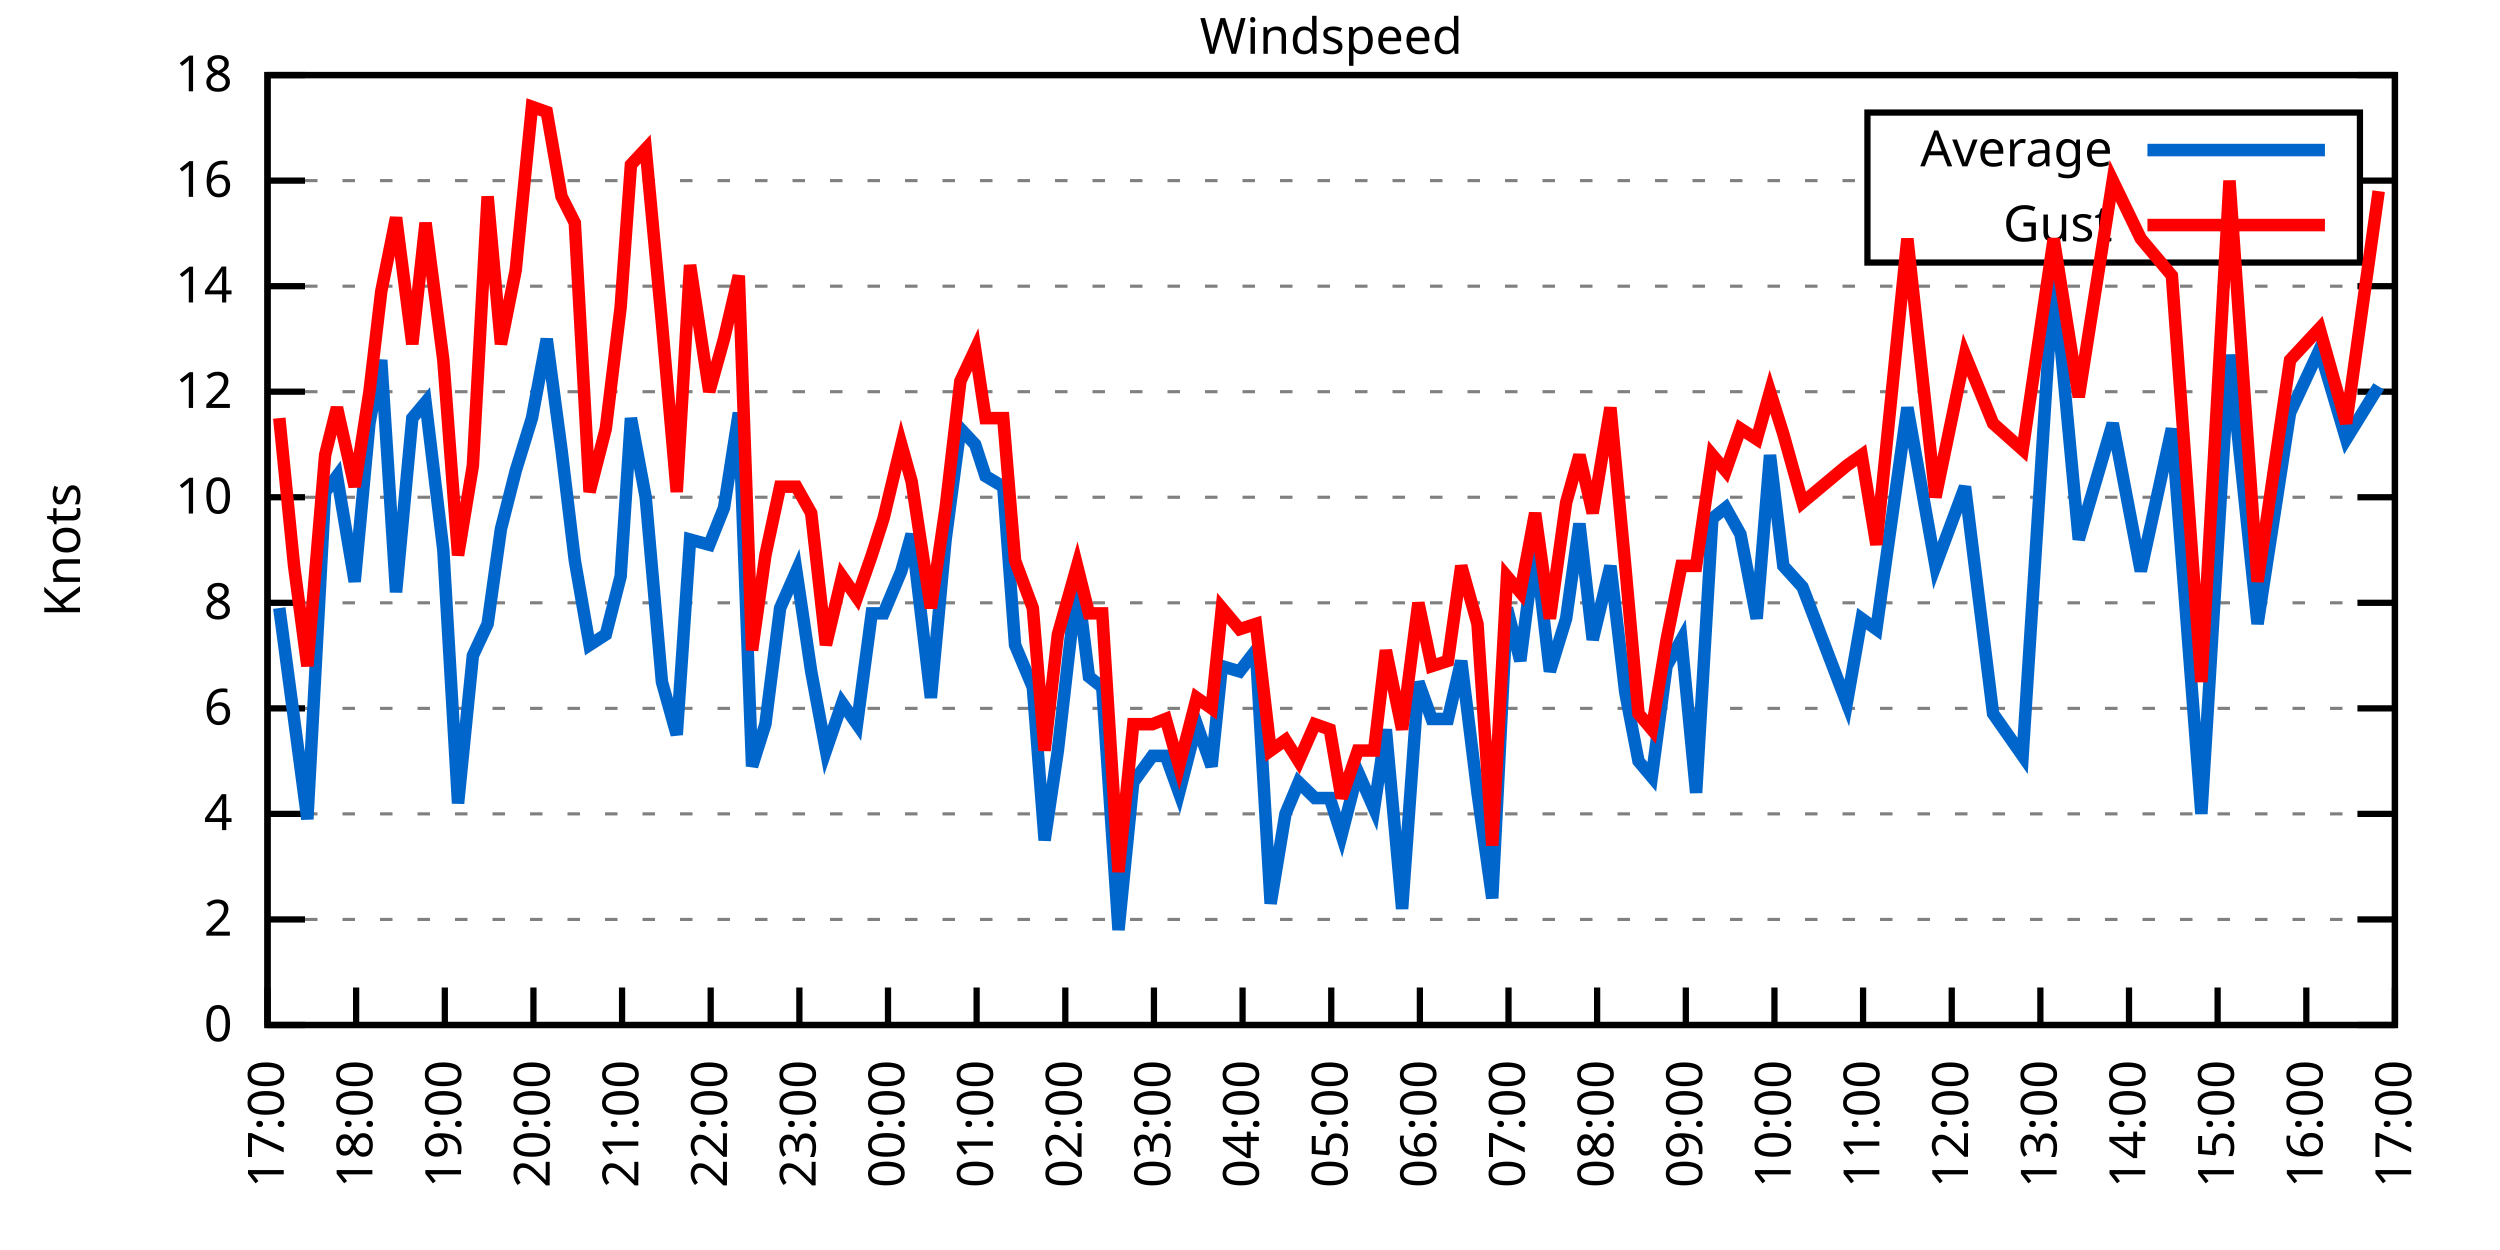
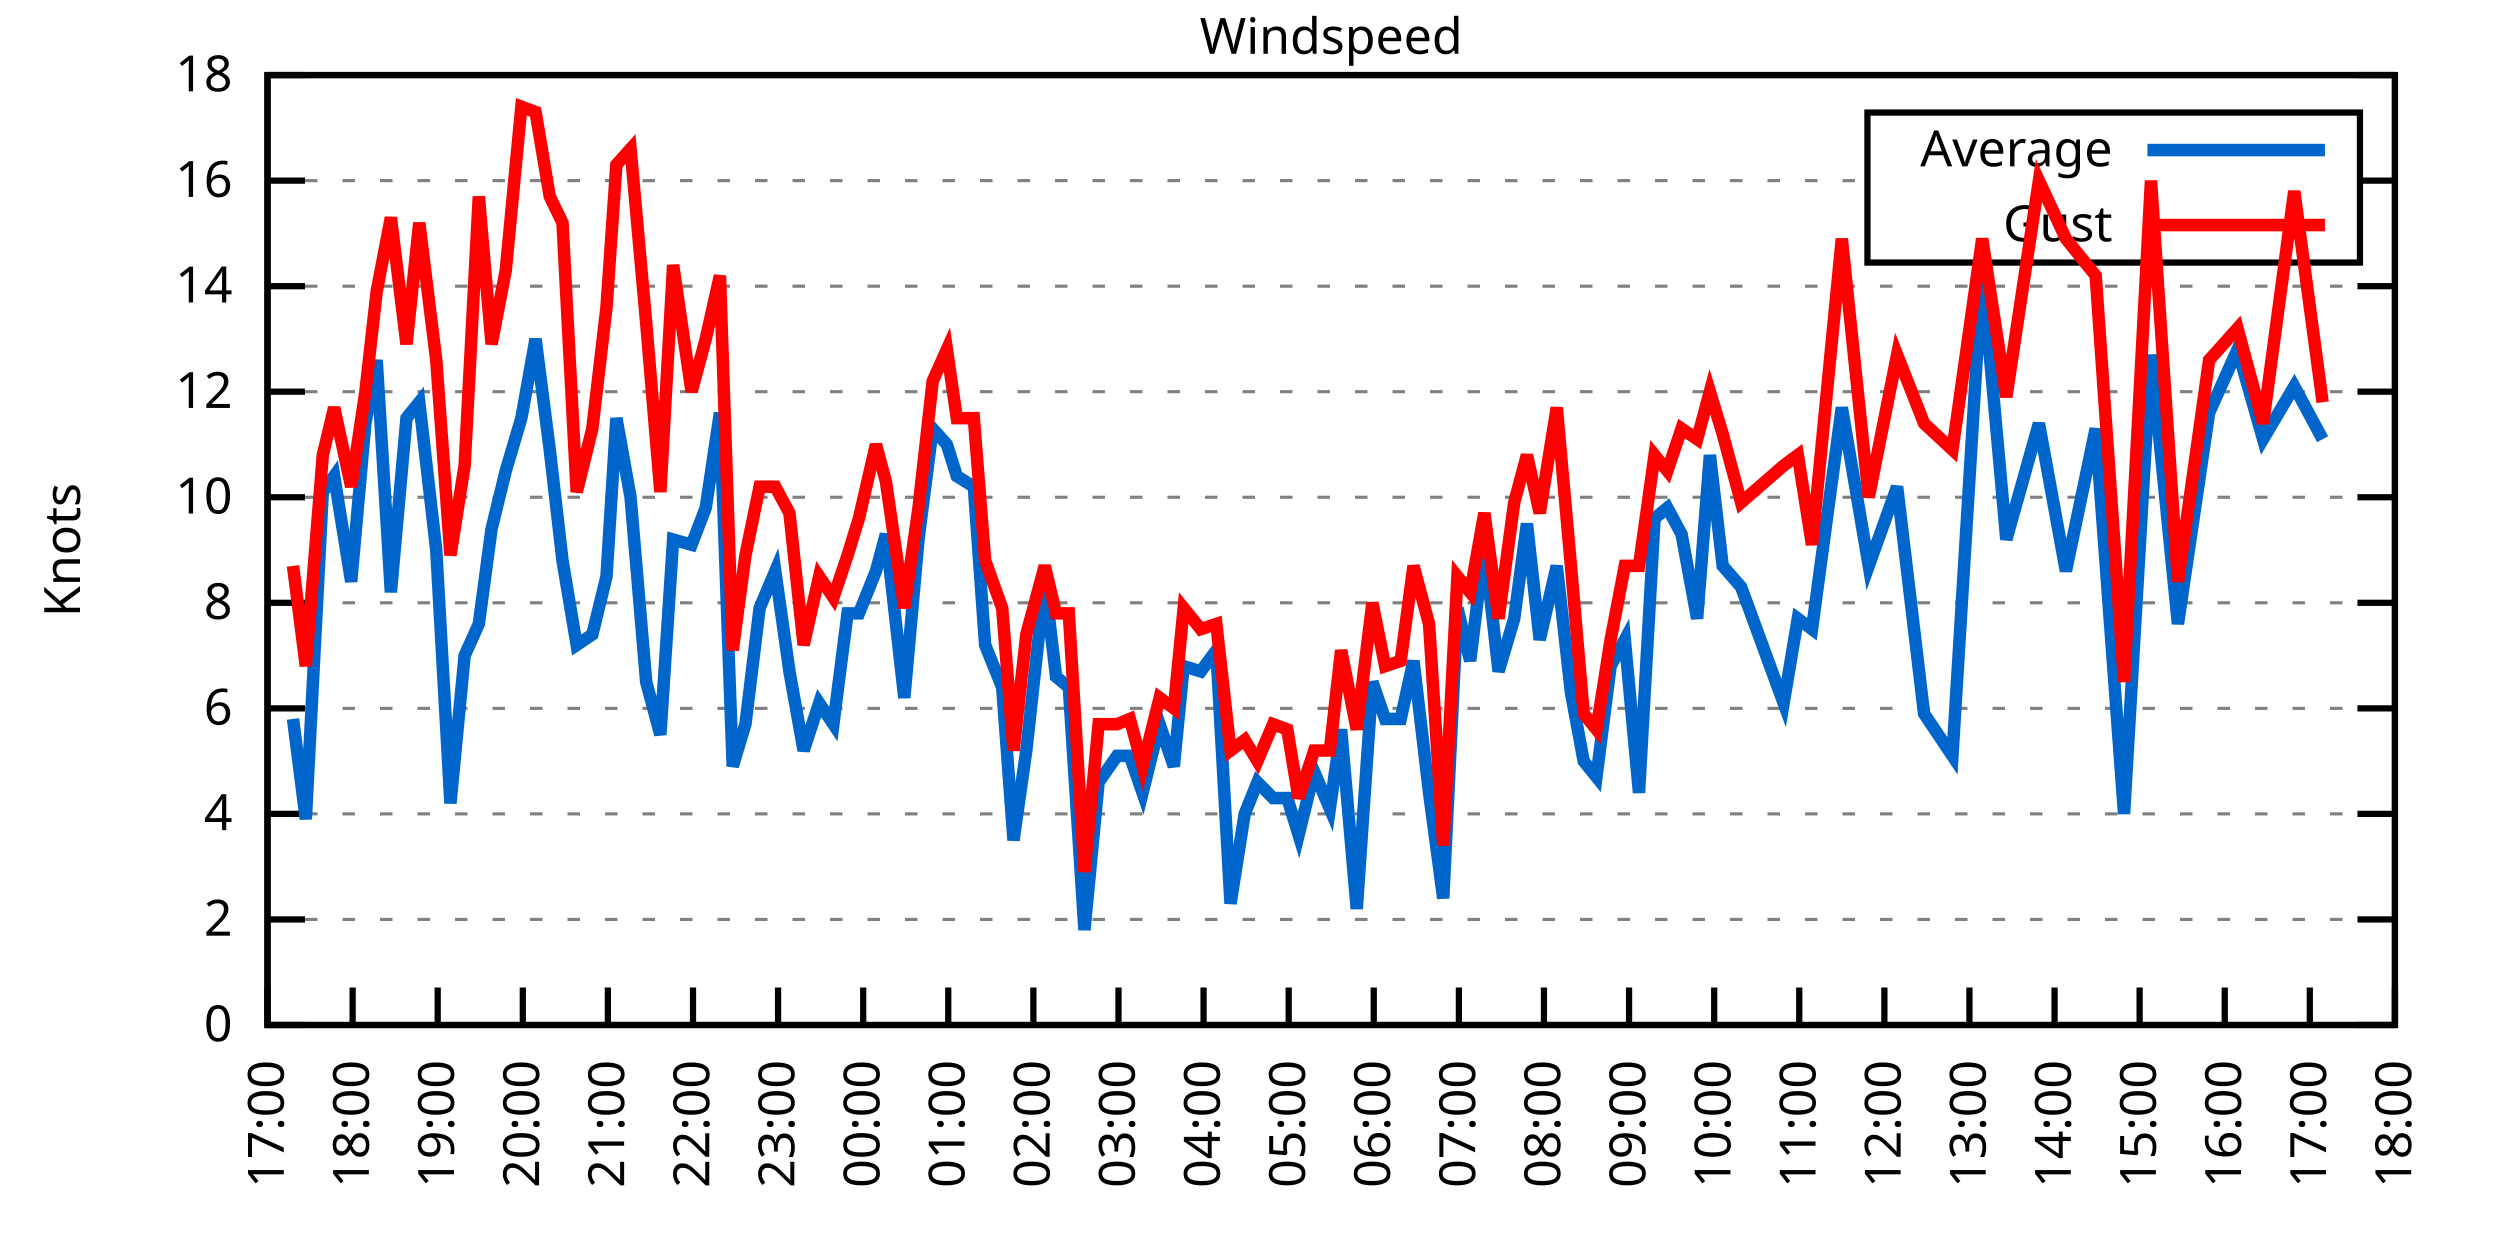
<svg xmlns="http://www.w3.org/2000/svg" xmlns:xlink="http://www.w3.org/1999/xlink" width="400" height="200" viewBox="0 0 400 200">
  <g id="gnuplot_canvas">
    <rect x="0" y="0" width="400" height="200" fill="none" />
    <defs>
      <circle id="gpDot" r="0.5" stroke-width="0.5" stroke="currentColor" />
      <path id="gpPt0" stroke-width="0.333" stroke="currentColor" d="M-1,0 h2 M0,-1 v2" />
      <path id="gpPt1" stroke-width="0.333" stroke="currentColor" d="M-1,-1 L1,1 M1,-1 L-1,1" />
      <path id="gpPt2" stroke-width="0.333" stroke="currentColor" d="M-1,0 L1,0 M0,-1 L0,1 M-1,-1 L1,1 M-1,1 L1,-1" />
      <rect id="gpPt3" stroke-width="0.333" stroke="currentColor" x="-1" y="-1" width="2" height="2" />
      <rect id="gpPt4" stroke-width="0.333" stroke="currentColor" fill="currentColor" x="-1" y="-1" width="2" height="2" />
      <circle id="gpPt5" stroke-width="0.333" stroke="currentColor" cx="0" cy="0" r="1" />
      <use xlink:href="#gpPt5" id="gpPt6" fill="currentColor" stroke="none" />
      <path id="gpPt7" stroke-width="0.333" stroke="currentColor" d="M0,-1.33 L-1.33,0.67 L1.33,0.67 z" />
      <use xlink:href="#gpPt7" id="gpPt8" fill="currentColor" stroke="none" />
      <use xlink:href="#gpPt7" id="gpPt9" stroke="currentColor" transform="rotate(180)" />
      <use xlink:href="#gpPt9" id="gpPt10" fill="currentColor" stroke="none" />
      <use xlink:href="#gpPt3" id="gpPt11" stroke="currentColor" transform="rotate(45)" />
      <use xlink:href="#gpPt11" id="gpPt12" fill="currentColor" stroke="none" />
      <path id="gpPt13" stroke-width="0.333" stroke="currentColor" d="M0,1.330 L1.265,0.411 L0.782,-1.067 L-0.782,-1.076 L-1.265,0.411 z" />
      <use xlink:href="#gpPt13" id="gpPt14" fill="currentColor" stroke="none" />
      <filter id="textbox" filterUnits="objectBoundingBox" x="0" y="0" height="1" width="1">
        <feFlood flood-color="white" flood-opacity="1" result="bgnd" />
        <feComposite in="SourceGraphic" in2="bgnd" operator="atop" />
      </filter>
      <filter id="greybox" filterUnits="objectBoundingBox" x="0" y="0" height="1" width="1">
        <feFlood flood-color="lightgrey" flood-opacity="1" result="grey" />
        <feComposite in="SourceGraphic" in2="grey" operator="atop" />
      </filter>
    </defs>
    <g fill="none" color="white" stroke="currentColor" stroke-width="1.00" stroke-linecap="butt" stroke-linejoin="miter">
</g>
    <g fill="none" color="black" stroke="currentColor" stroke-width="1.00" stroke-linecap="butt" stroke-linejoin="miter">
      <g stroke="none" shape-rendering="crispEdges">
        <polygon fill="rgb(255, 255, 255)" points="42.80,164.00 383.18,164.00 383.18,12.02 42.80,12.02 " />
      </g>
    </g>
    <g fill="none" color="black" stroke="currentColor" stroke-width="1.00" stroke-linecap="butt" stroke-linejoin="miter">
</g>
    <g fill="none" color="black" stroke="black" stroke-width="0.50" stroke-linecap="butt" stroke-linejoin="miter">
</g>
    <g fill="none" color="gray" stroke="currentColor" stroke-width="0.50" stroke-linecap="butt" stroke-linejoin="miter">
      <path stroke="gray" stroke-dasharray="2,4" class="gridline" d="M42.80,164.00 L383.19,164.00  " />
    </g>
    <g fill="none" color="gray" stroke="gray" stroke-width="1.00" stroke-linecap="butt" stroke-linejoin="miter">
</g>
    <g fill="none" color="black" stroke="currentColor" stroke-width="1.00" stroke-linecap="butt" stroke-linejoin="miter">
      <path stroke="black" d="M42.80,164.00 L48.80,164.00 M383.19,164.00 L377.19,164.00  " />
      <g transform="translate(37.20,166.60)" stroke="none" fill="black" font-family="Sans" font-size="8.00" text-anchor="end">
        <text>
          <tspan font-family="Sans"> 0</tspan>
        </text>
      </g>
    </g>
    <g fill="none" color="black" stroke="currentColor" stroke-width="1.00" stroke-linecap="butt" stroke-linejoin="miter">
</g>
    <g fill="none" color="black" stroke="black" stroke-width="0.50" stroke-linecap="butt" stroke-linejoin="miter">
</g>
    <g fill="none" color="gray" stroke="currentColor" stroke-width="0.50" stroke-linecap="butt" stroke-linejoin="miter">
      <path stroke="gray" stroke-dasharray="2,4" class="gridline" d="M42.80,147.11 L383.19,147.11  " />
    </g>
    <g fill="none" color="gray" stroke="gray" stroke-width="1.00" stroke-linecap="butt" stroke-linejoin="miter">
</g>
    <g fill="none" color="black" stroke="currentColor" stroke-width="1.00" stroke-linecap="butt" stroke-linejoin="miter">
      <path stroke="black" d="M42.80,147.11 L48.80,147.11 M383.19,147.11 L377.19,147.11  " />
      <g transform="translate(37.20,149.71)" stroke="none" fill="black" font-family="Sans" font-size="8.00" text-anchor="end">
        <text>
          <tspan font-family="Sans"> 2</tspan>
        </text>
      </g>
    </g>
    <g fill="none" color="black" stroke="currentColor" stroke-width="1.00" stroke-linecap="butt" stroke-linejoin="miter">
</g>
    <g fill="none" color="black" stroke="black" stroke-width="0.50" stroke-linecap="butt" stroke-linejoin="miter">
</g>
    <g fill="none" color="gray" stroke="currentColor" stroke-width="0.50" stroke-linecap="butt" stroke-linejoin="miter">
      <path stroke="gray" stroke-dasharray="2,4" class="gridline" d="M42.80,130.22 L383.19,130.22  " />
    </g>
    <g fill="none" color="gray" stroke="gray" stroke-width="1.00" stroke-linecap="butt" stroke-linejoin="miter">
</g>
    <g fill="none" color="black" stroke="currentColor" stroke-width="1.00" stroke-linecap="butt" stroke-linejoin="miter">
      <path stroke="black" d="M42.80,130.22 L48.80,130.22 M383.19,130.22 L377.19,130.22  " />
      <g transform="translate(37.20,132.82)" stroke="none" fill="black" font-family="Sans" font-size="8.00" text-anchor="end">
        <text>
          <tspan font-family="Sans"> 4</tspan>
        </text>
      </g>
    </g>
    <g fill="none" color="black" stroke="currentColor" stroke-width="1.00" stroke-linecap="butt" stroke-linejoin="miter">
</g>
    <g fill="none" color="black" stroke="black" stroke-width="0.50" stroke-linecap="butt" stroke-linejoin="miter">
</g>
    <g fill="none" color="gray" stroke="currentColor" stroke-width="0.50" stroke-linecap="butt" stroke-linejoin="miter">
      <path stroke="gray" stroke-dasharray="2,4" class="gridline" d="M42.80,113.34 L383.19,113.34  " />
    </g>
    <g fill="none" color="gray" stroke="gray" stroke-width="1.00" stroke-linecap="butt" stroke-linejoin="miter">
</g>
    <g fill="none" color="black" stroke="currentColor" stroke-width="1.00" stroke-linecap="butt" stroke-linejoin="miter">
      <path stroke="black" d="M42.80,113.34 L48.80,113.34 M383.19,113.34 L377.19,113.34  " />
      <g transform="translate(37.20,115.94)" stroke="none" fill="black" font-family="Sans" font-size="8.00" text-anchor="end">
        <text>
          <tspan font-family="Sans"> 6</tspan>
        </text>
      </g>
    </g>
    <g fill="none" color="black" stroke="currentColor" stroke-width="1.00" stroke-linecap="butt" stroke-linejoin="miter">
</g>
    <g fill="none" color="black" stroke="black" stroke-width="0.50" stroke-linecap="butt" stroke-linejoin="miter">
</g>
    <g fill="none" color="gray" stroke="currentColor" stroke-width="0.50" stroke-linecap="butt" stroke-linejoin="miter">
      <path stroke="gray" stroke-dasharray="2,4" class="gridline" d="M42.80,96.45 L383.19,96.45  " />
    </g>
    <g fill="none" color="gray" stroke="gray" stroke-width="1.00" stroke-linecap="butt" stroke-linejoin="miter">
</g>
    <g fill="none" color="black" stroke="currentColor" stroke-width="1.00" stroke-linecap="butt" stroke-linejoin="miter">
      <path stroke="black" d="M42.80,96.45 L48.80,96.45 M383.19,96.45 L377.19,96.45  " />
      <g transform="translate(37.20,99.05)" stroke="none" fill="black" font-family="Sans" font-size="8.00" text-anchor="end">
        <text>
          <tspan font-family="Sans"> 8</tspan>
        </text>
      </g>
    </g>
    <g fill="none" color="black" stroke="currentColor" stroke-width="1.00" stroke-linecap="butt" stroke-linejoin="miter">
</g>
    <g fill="none" color="black" stroke="black" stroke-width="0.50" stroke-linecap="butt" stroke-linejoin="miter">
</g>
    <g fill="none" color="gray" stroke="currentColor" stroke-width="0.50" stroke-linecap="butt" stroke-linejoin="miter">
      <path stroke="gray" stroke-dasharray="2,4" class="gridline" d="M42.80,79.56 L383.19,79.56  " />
    </g>
    <g fill="none" color="gray" stroke="gray" stroke-width="1.00" stroke-linecap="butt" stroke-linejoin="miter">
</g>
    <g fill="none" color="black" stroke="currentColor" stroke-width="1.00" stroke-linecap="butt" stroke-linejoin="miter">
      <path stroke="black" d="M42.80,79.56 L48.80,79.56 M383.19,79.56 L377.19,79.56  " />
      <g transform="translate(37.20,82.16)" stroke="none" fill="black" font-family="Sans" font-size="8.00" text-anchor="end">
        <text>
          <tspan font-family="Sans"> 10</tspan>
        </text>
      </g>
    </g>
    <g fill="none" color="black" stroke="currentColor" stroke-width="1.00" stroke-linecap="butt" stroke-linejoin="miter">
</g>
    <g fill="none" color="black" stroke="black" stroke-width="0.50" stroke-linecap="butt" stroke-linejoin="miter">
</g>
    <g fill="none" color="gray" stroke="currentColor" stroke-width="0.50" stroke-linecap="butt" stroke-linejoin="miter">
      <path stroke="gray" stroke-dasharray="2,4" class="gridline" d="M42.80,62.67 L383.19,62.67  " />
    </g>
    <g fill="none" color="gray" stroke="gray" stroke-width="1.00" stroke-linecap="butt" stroke-linejoin="miter">
</g>
    <g fill="none" color="black" stroke="currentColor" stroke-width="1.00" stroke-linecap="butt" stroke-linejoin="miter">
      <path stroke="black" d="M42.80,62.67 L48.80,62.67 M383.19,62.67 L377.19,62.67  " />
      <g transform="translate(37.20,65.27)" stroke="none" fill="black" font-family="Sans" font-size="8.00" text-anchor="end">
        <text>
          <tspan font-family="Sans"> 12</tspan>
        </text>
      </g>
    </g>
    <g fill="none" color="black" stroke="currentColor" stroke-width="1.00" stroke-linecap="butt" stroke-linejoin="miter">
</g>
    <g fill="none" color="black" stroke="black" stroke-width="0.50" stroke-linecap="butt" stroke-linejoin="miter">
</g>
    <g fill="none" color="gray" stroke="currentColor" stroke-width="0.50" stroke-linecap="butt" stroke-linejoin="miter">
      <path stroke="gray" stroke-dasharray="2,4" class="gridline" d="M42.80,45.79 L383.19,45.79  " />
    </g>
    <g fill="none" color="gray" stroke="gray" stroke-width="1.00" stroke-linecap="butt" stroke-linejoin="miter">
</g>
    <g fill="none" color="black" stroke="currentColor" stroke-width="1.00" stroke-linecap="butt" stroke-linejoin="miter">
      <path stroke="black" d="M42.80,45.79 L48.80,45.79 M383.19,45.79 L377.19,45.79  " />
      <g transform="translate(37.20,48.39)" stroke="none" fill="black" font-family="Sans" font-size="8.00" text-anchor="end">
        <text>
          <tspan font-family="Sans"> 14</tspan>
        </text>
      </g>
    </g>
    <g fill="none" color="black" stroke="currentColor" stroke-width="1.00" stroke-linecap="butt" stroke-linejoin="miter">
</g>
    <g fill="none" color="black" stroke="black" stroke-width="0.50" stroke-linecap="butt" stroke-linejoin="miter">
</g>
    <g fill="none" color="gray" stroke="currentColor" stroke-width="0.50" stroke-linecap="butt" stroke-linejoin="miter">
      <path stroke="gray" stroke-dasharray="2,4" class="gridline" d="M42.80,28.90 L298.79,28.90 M377.59,28.90 L383.19,28.90  " />
    </g>
    <g fill="none" color="gray" stroke="gray" stroke-width="1.00" stroke-linecap="butt" stroke-linejoin="miter">
</g>
    <g fill="none" color="black" stroke="currentColor" stroke-width="1.00" stroke-linecap="butt" stroke-linejoin="miter">
      <path stroke="black" d="M42.80,28.90 L48.80,28.90 M383.19,28.90 L377.19,28.90  " />
      <g transform="translate(37.20,31.50)" stroke="none" fill="black" font-family="Sans" font-size="8.00" text-anchor="end">
        <text>
          <tspan font-family="Sans"> 16</tspan>
        </text>
      </g>
    </g>
    <g fill="none" color="black" stroke="currentColor" stroke-width="1.00" stroke-linecap="butt" stroke-linejoin="miter">
</g>
    <g fill="none" color="black" stroke="black" stroke-width="0.50" stroke-linecap="butt" stroke-linejoin="miter">
</g>
    <g fill="none" color="gray" stroke="currentColor" stroke-width="0.50" stroke-linecap="butt" stroke-linejoin="miter">
      <path stroke="gray" stroke-dasharray="2,4" class="gridline" d="M42.80,12.01 L383.19,12.01  " />
    </g>
    <g fill="none" color="gray" stroke="gray" stroke-width="1.00" stroke-linecap="butt" stroke-linejoin="miter">
</g>
    <g fill="none" color="black" stroke="currentColor" stroke-width="1.00" stroke-linecap="butt" stroke-linejoin="miter">
      <path stroke="black" d="M42.80,12.01 L48.80,12.01 M383.19,12.01 L377.19,12.01  " />
      <g transform="translate(37.20,14.61)" stroke="none" fill="black" font-family="Sans" font-size="8.00" text-anchor="end">
        <text>
          <tspan font-family="Sans"> 18</tspan>
        </text>
      </g>
    </g>
    <g fill="none" color="black" stroke="currentColor" stroke-width="1.00" stroke-linecap="butt" stroke-linejoin="miter">
      <path stroke="black" d="M42.80,164.00 L42.80,158.00  " />
      <g transform="translate(45.40,169.60) rotate(270.00)" stroke="none" fill="black" font-family="Sans" font-size="8.00" text-anchor="end">
        <text>
          <tspan font-family="Sans">17:00</tspan>
        </text>
      </g>
    </g>
    <g fill="none" color="black" stroke="currentColor" stroke-width="1.00" stroke-linecap="butt" stroke-linejoin="miter">
-       <path stroke="black" d="M56.98,164.00 L56.98,158.00  " />
-       <g transform="translate(59.58,169.60) rotate(270.00)" stroke="none" fill="black" font-family="Sans" font-size="8.00" text-anchor="end">
+       <path stroke="black" d="M56.42,164.00 L56.42,158.00  " />
+       <g transform="translate(59.02,169.60) rotate(270.00)" stroke="none" fill="black" font-family="Sans" font-size="8.00" text-anchor="end">
        <text>
          <tspan font-family="Sans">18:00</tspan>
        </text>
      </g>
    </g>
    <g fill="none" color="black" stroke="currentColor" stroke-width="1.00" stroke-linecap="butt" stroke-linejoin="miter">
-       <path stroke="black" d="M71.17,164.00 L71.17,158.00  " />
-       <g transform="translate(73.77,169.60) rotate(270.00)" stroke="none" fill="black" font-family="Sans" font-size="8.00" text-anchor="end">
+       <path stroke="black" d="M70.03,164.00 L70.03,158.00  " />
+       <g transform="translate(72.63,169.60) rotate(270.00)" stroke="none" fill="black" font-family="Sans" font-size="8.00" text-anchor="end">
        <text>
          <tspan font-family="Sans">19:00</tspan>
        </text>
      </g>
    </g>
    <g fill="none" color="black" stroke="currentColor" stroke-width="1.00" stroke-linecap="butt" stroke-linejoin="miter">
-       <path stroke="black" d="M85.35,164.00 L85.35,158.00  " />
-       <g transform="translate(87.95,169.60) rotate(270.00)" stroke="none" fill="black" font-family="Sans" font-size="8.00" text-anchor="end">
+       <path stroke="black" d="M83.65,164.00 L83.65,158.00  " />
+       <g transform="translate(86.25,169.60) rotate(270.00)" stroke="none" fill="black" font-family="Sans" font-size="8.00" text-anchor="end">
        <text>
          <tspan font-family="Sans">20:00</tspan>
        </text>
      </g>
    </g>
    <g fill="none" color="black" stroke="currentColor" stroke-width="1.00" stroke-linecap="butt" stroke-linejoin="miter">
-       <path stroke="black" d="M99.53,164.00 L99.53,158.00  " />
-       <g transform="translate(102.13,169.60) rotate(270.00)" stroke="none" fill="black" font-family="Sans" font-size="8.00" text-anchor="end">
+       <path stroke="black" d="M97.26,164.00 L97.26,158.00  " />
+       <g transform="translate(99.86,169.60) rotate(270.00)" stroke="none" fill="black" font-family="Sans" font-size="8.00" text-anchor="end">
        <text>
          <tspan font-family="Sans">21:00</tspan>
        </text>
      </g>
    </g>
    <g fill="none" color="black" stroke="currentColor" stroke-width="1.00" stroke-linecap="butt" stroke-linejoin="miter">
-       <path stroke="black" d="M113.71,164.00 L113.71,158.00  " />
-       <g transform="translate(116.31,169.60) rotate(270.00)" stroke="none" fill="black" font-family="Sans" font-size="8.00" text-anchor="end">
+       <path stroke="black" d="M110.88,164.00 L110.88,158.00  " />
+       <g transform="translate(113.48,169.60) rotate(270.00)" stroke="none" fill="black" font-family="Sans" font-size="8.00" text-anchor="end">
        <text>
          <tspan font-family="Sans">22:00</tspan>
        </text>
      </g>
    </g>
    <g fill="none" color="black" stroke="currentColor" stroke-width="1.00" stroke-linecap="butt" stroke-linejoin="miter">
-       <path stroke="black" d="M127.90,164.00 L127.90,158.00  " />
-       <g transform="translate(130.50,169.60) rotate(270.00)" stroke="none" fill="black" font-family="Sans" font-size="8.00" text-anchor="end">
+       <path stroke="black" d="M124.49,164.00 L124.49,158.00  " />
+       <g transform="translate(127.09,169.60) rotate(270.00)" stroke="none" fill="black" font-family="Sans" font-size="8.00" text-anchor="end">
        <text>
          <tspan font-family="Sans">23:00</tspan>
        </text>
      </g>
    </g>
    <g fill="none" color="black" stroke="currentColor" stroke-width="1.00" stroke-linecap="butt" stroke-linejoin="miter">
-       <path stroke="black" d="M142.08,164.00 L142.08,158.00  " />
-       <g transform="translate(144.68,169.60) rotate(270.00)" stroke="none" fill="black" font-family="Sans" font-size="8.00" text-anchor="end">
+       <path stroke="black" d="M138.11,164.00 L138.11,158.00  " />
+       <g transform="translate(140.71,169.60) rotate(270.00)" stroke="none" fill="black" font-family="Sans" font-size="8.00" text-anchor="end">
        <text>
          <tspan font-family="Sans">00:00</tspan>
        </text>
      </g>
    </g>
    <g fill="none" color="black" stroke="currentColor" stroke-width="1.00" stroke-linecap="butt" stroke-linejoin="miter">
-       <path stroke="black" d="M156.26,164.00 L156.26,158.00  " />
-       <g transform="translate(158.86,169.60) rotate(270.00)" stroke="none" fill="black" font-family="Sans" font-size="8.00" text-anchor="end">
+       <path stroke="black" d="M151.72,164.00 L151.72,158.00  " />
+       <g transform="translate(154.32,169.60) rotate(270.00)" stroke="none" fill="black" font-family="Sans" font-size="8.00" text-anchor="end">
        <text>
          <tspan font-family="Sans">01:00</tspan>
        </text>
      </g>
    </g>
    <g fill="none" color="black" stroke="currentColor" stroke-width="1.00" stroke-linecap="butt" stroke-linejoin="miter">
-       <path stroke="black" d="M170.45,164.00 L170.45,158.00  " />
-       <g transform="translate(173.05,169.60) rotate(270.00)" stroke="none" fill="black" font-family="Sans" font-size="8.00" text-anchor="end">
+       <path stroke="black" d="M165.34,164.00 L165.34,158.00  " />
+       <g transform="translate(167.94,169.60) rotate(270.00)" stroke="none" fill="black" font-family="Sans" font-size="8.00" text-anchor="end">
        <text>
          <tspan font-family="Sans">02:00</tspan>
        </text>
      </g>
    </g>
    <g fill="none" color="black" stroke="currentColor" stroke-width="1.00" stroke-linecap="butt" stroke-linejoin="miter">
-       <path stroke="black" d="M184.63,164.00 L184.63,158.00  " />
-       <g transform="translate(187.23,169.60) rotate(270.00)" stroke="none" fill="black" font-family="Sans" font-size="8.00" text-anchor="end">
+       <path stroke="black" d="M178.96,164.00 L178.96,158.00  " />
+       <g transform="translate(181.56,169.60) rotate(270.00)" stroke="none" fill="black" font-family="Sans" font-size="8.00" text-anchor="end">
        <text>
          <tspan font-family="Sans">03:00</tspan>
        </text>
      </g>
    </g>
    <g fill="none" color="black" stroke="currentColor" stroke-width="1.00" stroke-linecap="butt" stroke-linejoin="miter">
-       <path stroke="black" d="M198.81,164.00 L198.81,158.00  " />
-       <g transform="translate(201.41,169.60) rotate(270.00)" stroke="none" fill="black" font-family="Sans" font-size="8.00" text-anchor="end">
+       <path stroke="black" d="M192.57,164.00 L192.57,158.00  " />
+       <g transform="translate(195.17,169.60) rotate(270.00)" stroke="none" fill="black" font-family="Sans" font-size="8.00" text-anchor="end">
        <text>
          <tspan font-family="Sans">04:00</tspan>
        </text>
      </g>
    </g>
    <g fill="none" color="black" stroke="currentColor" stroke-width="1.00" stroke-linecap="butt" stroke-linejoin="miter">
-       <path stroke="black" d="M213.00,164.00 L213.00,158.00  " />
-       <g transform="translate(215.60,169.60) rotate(270.00)" stroke="none" fill="black" font-family="Sans" font-size="8.00" text-anchor="end">
+       <path stroke="black" d="M206.19,164.00 L206.19,158.00  " />
+       <g transform="translate(208.79,169.60) rotate(270.00)" stroke="none" fill="black" font-family="Sans" font-size="8.00" text-anchor="end">
        <text>
          <tspan font-family="Sans">05:00</tspan>
        </text>
      </g>
    </g>
    <g fill="none" color="black" stroke="currentColor" stroke-width="1.00" stroke-linecap="butt" stroke-linejoin="miter">
-       <path stroke="black" d="M227.18,164.00 L227.18,158.00  " />
-       <g transform="translate(229.78,169.60) rotate(270.00)" stroke="none" fill="black" font-family="Sans" font-size="8.00" text-anchor="end">
+       <path stroke="black" d="M219.80,164.00 L219.80,158.00  " />
+       <g transform="translate(222.40,169.60) rotate(270.00)" stroke="none" fill="black" font-family="Sans" font-size="8.00" text-anchor="end">
        <text>
          <tspan font-family="Sans">06:00</tspan>
        </text>
      </g>
    </g>
    <g fill="none" color="black" stroke="currentColor" stroke-width="1.00" stroke-linecap="butt" stroke-linejoin="miter">
-       <path stroke="black" d="M241.36,164.00 L241.36,158.00  " />
-       <g transform="translate(243.96,169.60) rotate(270.00)" stroke="none" fill="black" font-family="Sans" font-size="8.00" text-anchor="end">
+       <path stroke="black" d="M233.42,164.00 L233.42,158.00  " />
+       <g transform="translate(236.02,169.60) rotate(270.00)" stroke="none" fill="black" font-family="Sans" font-size="8.00" text-anchor="end">
        <text>
          <tspan font-family="Sans">07:00</tspan>
        </text>
      </g>
    </g>
    <g fill="none" color="black" stroke="currentColor" stroke-width="1.00" stroke-linecap="butt" stroke-linejoin="miter">
-       <path stroke="black" d="M255.54,164.00 L255.54,158.00  " />
-       <g transform="translate(258.14,169.60) rotate(270.00)" stroke="none" fill="black" font-family="Sans" font-size="8.00" text-anchor="end">
+       <path stroke="black" d="M247.03,164.00 L247.03,158.00  " />
+       <g transform="translate(249.63,169.60) rotate(270.00)" stroke="none" fill="black" font-family="Sans" font-size="8.00" text-anchor="end">
        <text>
          <tspan font-family="Sans">08:00</tspan>
        </text>
      </g>
    </g>
    <g fill="none" color="black" stroke="currentColor" stroke-width="1.00" stroke-linecap="butt" stroke-linejoin="miter">
-       <path stroke="black" d="M269.73,164.00 L269.73,158.00  " />
-       <g transform="translate(272.33,169.60) rotate(270.00)" stroke="none" fill="black" font-family="Sans" font-size="8.00" text-anchor="end">
+       <path stroke="black" d="M260.65,164.00 L260.65,158.00  " />
+       <g transform="translate(263.25,169.60) rotate(270.00)" stroke="none" fill="black" font-family="Sans" font-size="8.00" text-anchor="end">
        <text>
          <tspan font-family="Sans">09:00</tspan>
        </text>
      </g>
    </g>
    <g fill="none" color="black" stroke="currentColor" stroke-width="1.00" stroke-linecap="butt" stroke-linejoin="miter">
-       <path stroke="black" d="M283.91,164.00 L283.91,158.00  " />
-       <g transform="translate(286.51,169.60) rotate(270.00)" stroke="none" fill="black" font-family="Sans" font-size="8.00" text-anchor="end">
+       <path stroke="black" d="M274.27,164.00 L274.27,158.00  " />
+       <g transform="translate(276.87,169.60) rotate(270.00)" stroke="none" fill="black" font-family="Sans" font-size="8.00" text-anchor="end">
        <text>
          <tspan font-family="Sans">10:00</tspan>
        </text>
      </g>
    </g>
    <g fill="none" color="black" stroke="currentColor" stroke-width="1.00" stroke-linecap="butt" stroke-linejoin="miter">
-       <path stroke="black" d="M298.09,164.00 L298.09,158.00  " />
-       <g transform="translate(300.69,169.60) rotate(270.00)" stroke="none" fill="black" font-family="Sans" font-size="8.00" text-anchor="end">
+       <path stroke="black" d="M287.88,164.00 L287.88,158.00  " />
+       <g transform="translate(290.48,169.60) rotate(270.00)" stroke="none" fill="black" font-family="Sans" font-size="8.00" text-anchor="end">
        <text>
          <tspan font-family="Sans">11:00</tspan>
        </text>
      </g>
    </g>
    <g fill="none" color="black" stroke="currentColor" stroke-width="1.00" stroke-linecap="butt" stroke-linejoin="miter">
-       <path stroke="black" d="M312.28,164.00 L312.28,158.00  " />
-       <g transform="translate(314.88,169.60) rotate(270.00)" stroke="none" fill="black" font-family="Sans" font-size="8.00" text-anchor="end">
+       <path stroke="black" d="M301.50,164.00 L301.50,158.00  " />
+       <g transform="translate(304.10,169.60) rotate(270.00)" stroke="none" fill="black" font-family="Sans" font-size="8.00" text-anchor="end">
        <text>
          <tspan font-family="Sans">12:00</tspan>
        </text>
      </g>
    </g>
    <g fill="none" color="black" stroke="currentColor" stroke-width="1.00" stroke-linecap="butt" stroke-linejoin="miter">
-       <path stroke="black" d="M326.46,164.00 L326.46,158.00  " />
-       <g transform="translate(329.06,169.60) rotate(270.00)" stroke="none" fill="black" font-family="Sans" font-size="8.00" text-anchor="end">
+       <path stroke="black" d="M315.11,164.00 L315.11,158.00  " />
+       <g transform="translate(317.71,169.60) rotate(270.00)" stroke="none" fill="black" font-family="Sans" font-size="8.00" text-anchor="end">
        <text>
          <tspan font-family="Sans">13:00</tspan>
        </text>
      </g>
    </g>
    <g fill="none" color="black" stroke="currentColor" stroke-width="1.00" stroke-linecap="butt" stroke-linejoin="miter">
-       <path stroke="black" d="M340.64,164.00 L340.64,158.00  " />
-       <g transform="translate(343.24,169.60) rotate(270.00)" stroke="none" fill="black" font-family="Sans" font-size="8.00" text-anchor="end">
+       <path stroke="black" d="M328.73,164.00 L328.73,158.00  " />
+       <g transform="translate(331.33,169.60) rotate(270.00)" stroke="none" fill="black" font-family="Sans" font-size="8.00" text-anchor="end">
        <text>
          <tspan font-family="Sans">14:00</tspan>
        </text>
      </g>
    </g>
    <g fill="none" color="black" stroke="currentColor" stroke-width="1.00" stroke-linecap="butt" stroke-linejoin="miter">
-       <path stroke="black" d="M354.82,164.00 L354.82,158.00  " />
-       <g transform="translate(357.42,169.60) rotate(270.00)" stroke="none" fill="black" font-family="Sans" font-size="8.00" text-anchor="end">
+       <path stroke="black" d="M342.34,164.00 L342.34,158.00  " />
+       <g transform="translate(344.94,169.60) rotate(270.00)" stroke="none" fill="black" font-family="Sans" font-size="8.00" text-anchor="end">
        <text>
          <tspan font-family="Sans">15:00</tspan>
        </text>
      </g>
    </g>
    <g fill="none" color="black" stroke="currentColor" stroke-width="1.00" stroke-linecap="butt" stroke-linejoin="miter">
-       <path stroke="black" d="M369.01,164.00 L369.01,158.00  " />
-       <g transform="translate(371.61,169.60) rotate(270.00)" stroke="none" fill="black" font-family="Sans" font-size="8.00" text-anchor="end">
+       <path stroke="black" d="M355.96,164.00 L355.96,158.00  " />
+       <g transform="translate(358.56,169.60) rotate(270.00)" stroke="none" fill="black" font-family="Sans" font-size="8.00" text-anchor="end">
        <text>
          <tspan font-family="Sans">16:00</tspan>
+         </text>
+       </g>
+     </g>
+     <g fill="none" color="black" stroke="currentColor" stroke-width="1.00" stroke-linecap="butt" stroke-linejoin="miter">
+       <path stroke="black" d="M369.57,164.00 L369.57,158.00  " />
+       <g transform="translate(372.17,169.60) rotate(270.00)" stroke="none" fill="black" font-family="Sans" font-size="8.00" text-anchor="end">
+         <text>
+           <tspan font-family="Sans">17:00</tspan>
        </text>
      </g>
    </g>
    <g fill="none" color="black" stroke="currentColor" stroke-width="1.00" stroke-linecap="butt" stroke-linejoin="miter">
      <path stroke="black" d="M383.19,164.00 L383.19,158.00  " />
      <g transform="translate(385.79,169.60) rotate(270.00)" stroke="none" fill="black" font-family="Sans" font-size="8.00" text-anchor="end">
        <text>
-           <tspan font-family="Sans">17:00</tspan>
+           <tspan font-family="Sans">18:00</tspan>
        </text>
      </g>
    </g>
    <g fill="none" color="black" stroke="currentColor" stroke-width="1.00" stroke-linecap="butt" stroke-linejoin="miter">
</g>
    <g fill="none" color="black" stroke="currentColor" stroke-width="1.00" stroke-linecap="butt" stroke-linejoin="miter">
      <path stroke="black" d="M42.80,12.01 L42.80,164.00 L383.19,164.00 L383.19,12.01 L42.80,12.01 Z  " />
    </g>
    <g fill="none" color="black" stroke="currentColor" stroke-width="1.00" stroke-linecap="butt" stroke-linejoin="miter">
</g>
    <g fill="none" color="black" stroke="currentColor" stroke-width="1.00" stroke-linecap="butt" stroke-linejoin="miter">
      <path stroke="black" d="M298.79,42.01 L298.79,18.01 L377.59,18.01 L377.59,42.01 L298.79,42.01 Z  " />
    </g>
    <g id="Windspeed_plot_1">
      <g fill="none" color="white" stroke="black" stroke-width="2.00" stroke-linecap="butt" stroke-linejoin="miter">
</g>
      <g fill="none" color="black" stroke="currentColor" stroke-width="2.00" stroke-linecap="butt" stroke-linejoin="miter">
        <g transform="translate(337.99,26.61)" stroke="none" fill="black" font-family="Sans" font-size="8.00" text-anchor="end">
          <text>
            <tspan font-family="Sans">Average</tspan>
          </text>
        </g>
      </g>
      <g fill="none" color="black" stroke="currentColor" stroke-width="2.00" stroke-linecap="butt" stroke-linejoin="miter">
-         <path stroke="rgb(  0, 102, 204)" d="M343.59,24.01 L371.99,24.01 M44.69,97.29 L47.05,115.03 L49.18,131.07 L52.02,78.72 L53.91,76.18 L56.75,93.07   L59.11,67.74 L61.00,57.61 L63.37,94.76 L65.97,66.90 L68.09,64.36 L70.93,88.00 L73.29,128.54 L75.66,104.89   L78.02,99.83 L80.15,84.63 L82.51,75.34 L85.11,66.90 L87.48,54.23 L89.84,71.96 L91.97,89.69 L94.33,103.20   L96.93,101.52 L99.30,92.23 L100.95,66.90 L103.31,79.56 L105.91,109.11 L108.28,117.56 L110.41,86.32 L113.48,87.16   L115.84,81.25 L118.21,66.05 L120.33,122.62 L122.46,115.87 L124.82,97.29 L127.42,91.38 L129.79,107.43 L132.15,120.09   L134.75,112.49 L137.12,115.87 L139.48,98.14 L141.37,98.14 L144.21,91.38 L145.86,85.47 L148.94,111.65 L151.30,86.32   L153.66,68.58 L156.03,71.12 L157.68,76.18 L160.52,77.87 L162.41,103.20 L165.25,109.96 L167.14,134.45 L169.26,120.09   L172.34,93.07 L174.23,108.27 L176.36,109.96 L178.96,148.80 L181.32,125.16 L184.39,120.94 L186.52,120.94 L188.65,126.85   L191.48,115.87 L193.85,122.62 L195.50,106.58 L198.34,107.43 L200.94,104.05 L203.30,144.58 L205.67,130.22 L207.79,125.16   L210.39,127.69 L212.76,127.69 L214.65,133.60 L217.25,123.47 L219.85,129.38 L221.74,116.71 L224.34,145.42 L226.94,109.11   L229.07,115.03 L231.67,115.03 L233.80,105.74 L236.40,126.85 L238.76,143.73 L241.12,97.29 L243.25,105.74 L245.62,87.16   L247.98,107.43 L250.58,98.98 L252.71,83.78 L254.83,102.36 L257.67,90.54 L260.04,110.80 L262.16,121.78 L264.29,124.31   L266.65,106.58 L269.02,102.36 L271.38,126.85 L273.98,82.94 L276.11,81.25 L278.47,85.47 L281.07,98.98 L283.20,72.81   L285.33,90.54 L288.40,93.92 L295.49,112.49 L297.86,98.98 L300.22,100.67 L305.18,65.21 L309.68,90.54 L314.40,77.87   L318.89,114.18 L323.62,120.94 L328.59,43.25 L332.60,86.32 L338.04,67.74 L342.53,91.38 L347.50,68.58 L352.22,130.22   L356.72,56.76 L361.21,99.83 L366.41,66.05 L371.13,55.92 L375.39,70.27 L380.59,61.83  " />
+         <path stroke="rgb(  0, 102, 204)" d="M343.59,24.01 L371.99,24.01 M46.88,115.03 L48.93,131.07 L51.65,78.72 L53.47,76.18 L56.19,93.07 L58.46,67.74   L60.27,57.61 L62.54,94.76 L65.04,66.90 L67.08,64.36 L69.80,88.00 L72.07,128.54 L74.34,104.89 L76.61,99.83   L78.65,84.63 L80.92,75.34 L83.42,66.90 L85.69,54.23 L87.96,71.96 L90.00,89.69 L92.27,103.20 L94.77,101.52   L97.04,92.23 L98.62,66.90 L100.89,79.56 L103.39,109.11 L105.66,117.56 L107.70,86.32 L110.65,87.16 L112.92,81.25   L115.19,66.05 L117.23,122.62 L119.27,115.87 L121.54,97.29 L124.04,91.38 L126.31,107.43 L128.58,120.09 L131.07,112.49   L133.34,115.87 L135.61,98.14 L137.43,98.14 L140.15,91.38 L141.74,85.47 L144.69,111.65 L146.96,86.32 L149.23,68.58   L151.50,71.12 L153.09,76.18 L155.81,77.87 L157.62,103.20 L160.35,109.96 L162.16,134.45 L164.21,120.09 L167.16,93.07   L168.97,108.27 L171.01,109.96 L173.51,148.80 L175.78,125.16 L178.73,120.94 L180.77,120.94 L182.81,126.85 L185.54,115.87   L187.81,122.62 L189.39,106.58 L192.12,107.43 L194.61,104.05 L196.88,144.58 L199.15,130.22 L201.19,125.16 L203.69,127.69   L205.96,127.69 L207.78,133.60 L210.27,123.47 L212.77,129.38 L214.58,116.71 L217.08,145.42 L219.58,109.11 L221.62,115.03   L224.11,115.03 L226.16,105.74 L228.65,126.85 L230.92,143.73 L233.19,97.29 L235.23,105.74 L237.50,87.16 L239.77,107.43   L242.27,98.98 L244.31,83.78 L246.35,102.36 L249.08,90.54 L251.35,110.80 L253.39,121.78 L255.43,124.31 L257.70,106.58   L259.97,102.36 L262.24,126.85 L264.73,82.94 L266.78,81.25 L269.05,85.47 L271.54,98.98 L273.58,72.81 L275.63,90.54   L278.58,93.92 L285.38,112.49 L287.65,98.98 L289.92,100.67 L294.69,65.21 L299.00,90.54 L303.54,77.87 L307.85,114.18   L312.39,120.94 L317.15,43.25 L321.01,86.32 L326.23,67.74 L330.54,91.38 L335.31,68.58 L339.85,130.22 L344.16,56.76   L348.47,99.83 L353.46,66.05 L358.00,55.92 L362.09,70.27 L367.08,61.83 L371.62,70.27  " />
      </g>
    </g>
    <g id="Windspeed_plot_2">
      <g fill="none" color="black" stroke="currentColor" stroke-width="2.00" stroke-linecap="butt" stroke-linejoin="miter">
        <g transform="translate(337.99,38.61)" stroke="none" fill="black" font-family="Sans" font-size="8.00" text-anchor="end">
          <text>
            <tspan font-family="Sans">Gust</tspan>
          </text>
        </g>
      </g>
      <g fill="none" color="black" stroke="currentColor" stroke-width="2.00" stroke-linecap="butt" stroke-linejoin="miter">
-         <path stroke="rgb(255,   0,   0)" d="M343.59,36.01 L371.99,36.01 M44.69,66.90 L47.05,90.54 L49.18,106.58 L52.02,72.81 L53.91,65.21 L56.75,77.87   L59.11,62.67 L61.00,46.63 L63.37,34.81 L65.97,55.07 L68.09,35.65 L70.93,57.61 L73.29,88.85 L75.66,74.49   L78.02,31.43 L80.15,55.07 L82.51,43.25 L85.11,17.08 L87.48,17.92 L89.84,31.43 L91.97,35.65 L94.33,78.72   L96.93,68.58 L99.30,49.16 L100.95,26.36 L103.31,23.83 L105.91,51.70 L108.28,78.72 L110.41,42.41 L113.48,62.67   L115.84,54.23 L118.21,44.10 L120.33,104.05 L122.46,88.85 L124.82,77.87 L127.42,77.87 L129.79,82.09 L132.15,103.20   L134.75,92.23 L137.12,95.60 L139.48,88.85 L141.37,82.94 L144.21,71.12 L145.86,77.03 L148.94,97.29 L151.30,81.25   L153.66,60.98 L156.03,55.92 L157.68,66.90 L160.52,66.90 L162.41,89.69 L165.25,97.29 L167.14,120.09 L169.26,101.52   L172.34,90.54 L174.23,98.14 L176.36,98.14 L178.96,139.51 L181.32,115.87 L184.39,115.87 L186.52,115.03 L188.65,122.62   L191.48,111.65 L193.85,113.34 L195.50,97.29 L198.34,100.67 L200.94,99.83 L203.30,120.09 L205.67,118.40 L207.79,121.78   L210.39,115.87 L212.76,116.71 L214.65,127.69 L217.25,120.09 L219.85,120.09 L221.74,104.05 L224.34,116.71 L226.94,96.45   L229.07,106.58 L231.67,105.74 L233.80,90.54 L236.40,99.83 L238.76,135.29 L241.12,92.23 L243.25,94.76 L245.62,82.09   L247.98,98.98 L250.58,80.41 L252.71,72.81 L254.83,82.09 L257.67,65.21 L260.04,90.54 L262.16,114.18 L264.29,116.71   L266.65,102.36 L269.02,90.54 L271.38,90.54 L273.98,72.81 L276.11,75.34 L278.47,68.58 L281.07,70.27 L283.20,62.67   L285.33,69.43 L288.40,80.41 L295.49,74.49 L297.86,72.81 L300.22,87.16 L305.18,38.19 L309.68,79.56 L314.40,56.76   L318.89,67.74 L323.62,71.96 L328.59,38.19 L332.60,63.52 L338.04,28.90 L342.53,38.19 L347.50,44.10 L352.22,109.11   L356.72,28.90 L361.21,93.07 L366.41,57.61 L371.13,52.54 L375.39,67.74 L380.59,30.59  " />
+         <path stroke="rgb(255,   0,   0)" d="M343.59,36.01 L371.99,36.01 M46.88,90.54 L48.93,106.58 L51.65,72.81 L53.47,65.21 L56.19,77.87 L58.46,62.67   L60.27,46.63 L62.54,34.81 L65.04,55.07 L67.08,35.65 L69.80,57.61 L72.07,88.85 L74.34,74.49 L76.61,31.43   L78.65,55.07 L80.92,43.25 L83.42,17.08 L85.69,17.92 L87.96,31.43 L90.00,35.65 L92.27,78.72 L94.77,68.58   L97.04,49.16 L98.62,26.36 L100.89,23.83 L103.39,51.70 L105.66,78.72 L107.70,42.41 L110.65,62.67 L112.92,54.23   L115.19,44.10 L117.23,104.05 L119.27,88.85 L121.54,77.87 L124.04,77.87 L126.31,82.09 L128.58,103.20 L131.07,92.23   L133.34,95.60 L135.61,88.85 L137.43,82.94 L140.15,71.12 L141.74,77.03 L144.69,97.29 L146.96,81.25 L149.23,60.98   L151.50,55.92 L153.09,66.90 L155.81,66.90 L157.62,89.69 L160.35,97.29 L162.16,120.09 L164.21,101.52 L167.16,90.54   L168.97,98.14 L171.01,98.14 L173.51,139.51 L175.78,115.87 L178.73,115.87 L180.77,115.03 L182.81,122.62 L185.54,111.65   L187.81,113.34 L189.39,97.29 L192.12,100.67 L194.61,99.83 L196.88,120.09 L199.15,118.40 L201.19,121.78 L203.69,115.87   L205.96,116.71 L207.78,127.69 L210.27,120.09 L212.77,120.09 L214.58,104.05 L217.08,116.71 L219.58,96.45 L221.62,106.58   L224.11,105.74 L226.16,90.54 L228.65,99.83 L230.92,135.29 L233.19,92.23 L235.23,94.76 L237.50,82.09 L239.77,98.98   L242.27,80.41 L244.31,72.81 L246.35,82.09 L249.08,65.21 L251.35,90.54 L253.39,114.18 L255.43,116.71 L257.70,102.36   L259.97,90.54 L262.24,90.54 L264.73,72.81 L266.78,75.34 L269.05,68.58 L271.54,70.27 L273.58,62.67 L275.63,69.43   L278.58,80.41 L285.38,74.49 L287.65,72.81 L289.92,87.16 L294.69,38.19 L299.00,79.56 L303.54,56.76 L307.85,67.74   L312.39,71.96 L317.15,38.19 L321.01,63.52 L326.23,28.90 L330.54,38.19 L335.31,44.10 L339.85,109.11 L344.16,28.90   L348.47,93.07 L353.46,57.61 L358.00,52.54 L362.09,67.74 L367.08,30.59 L371.62,64.36  " />
      </g>
    </g>
    <g fill="none" color="black" stroke="currentColor" stroke-width="2.00" stroke-linecap="butt" stroke-linejoin="miter">
</g>
    <g fill="none" color="black" stroke="black" stroke-width="1.00" stroke-linecap="butt" stroke-linejoin="miter">
</g>
    <g fill="none" color="black" stroke="currentColor" stroke-width="1.00" stroke-linecap="butt" stroke-linejoin="miter">
      <path stroke="black" d="M42.80,12.01 L42.80,164.00 L383.19,164.00 L383.19,12.01 L42.80,12.01 Z  " />
      <g transform="translate(12.80,88.01) rotate(270.00)" stroke="none" fill="black" font-family="Sans" font-size="8.00" text-anchor="middle">
        <text>
          <tspan font-family="Sans">Knots</tspan>
        </text>
      </g>
    </g>
    <g fill="none" color="black" stroke="currentColor" stroke-width="1.00" stroke-linecap="butt" stroke-linejoin="miter">
</g>
    <g fill="none" color="black" stroke="currentColor" stroke-width="1.00" stroke-linecap="butt" stroke-linejoin="miter">
      <g transform="translate(212.99,8.61)" stroke="none" fill="black" font-family="Sans" font-size="8.00" text-anchor="middle">
        <text>
          <tspan font-family="Sans">Windspeed</tspan>
        </text>
      </g>
    </g>
    <g fill="none" color="black" stroke="currentColor" stroke-width="1.00" stroke-linecap="butt" stroke-linejoin="miter">
</g>
  </g>
</svg>
